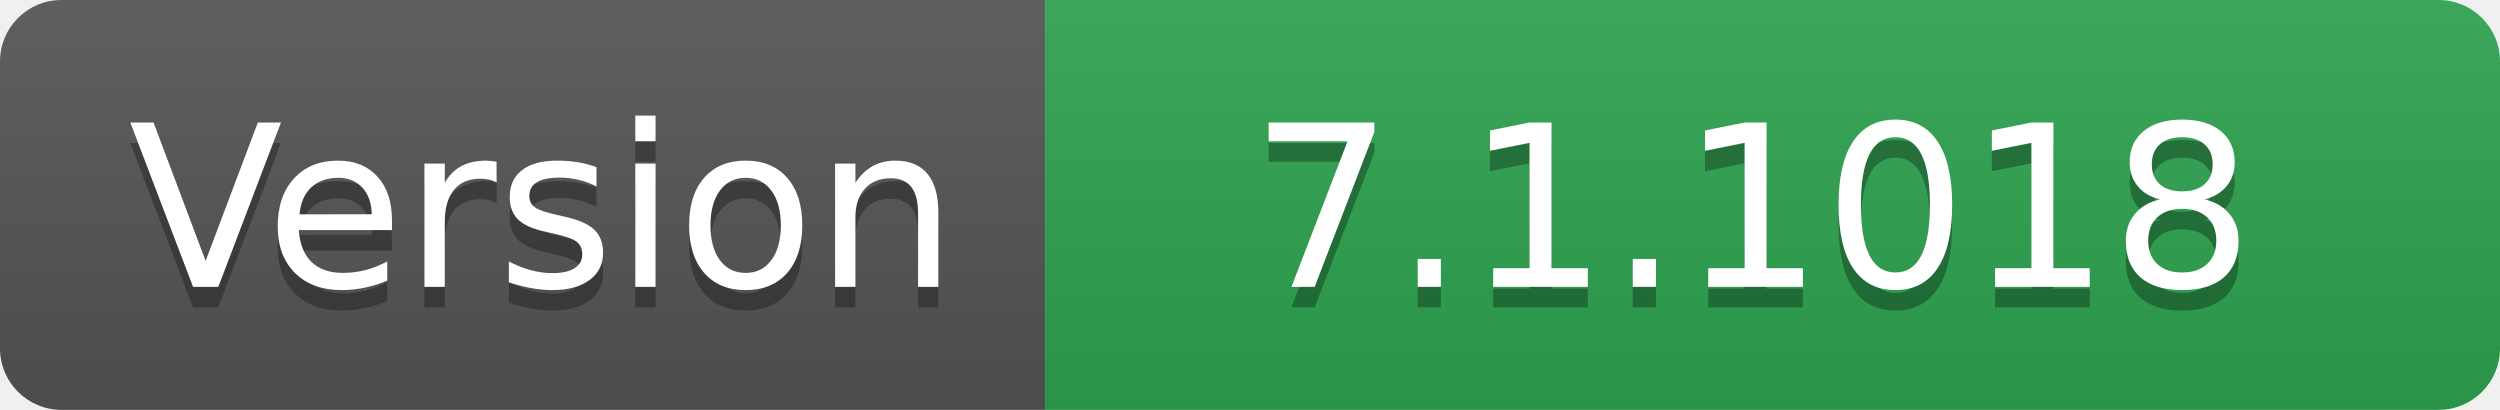
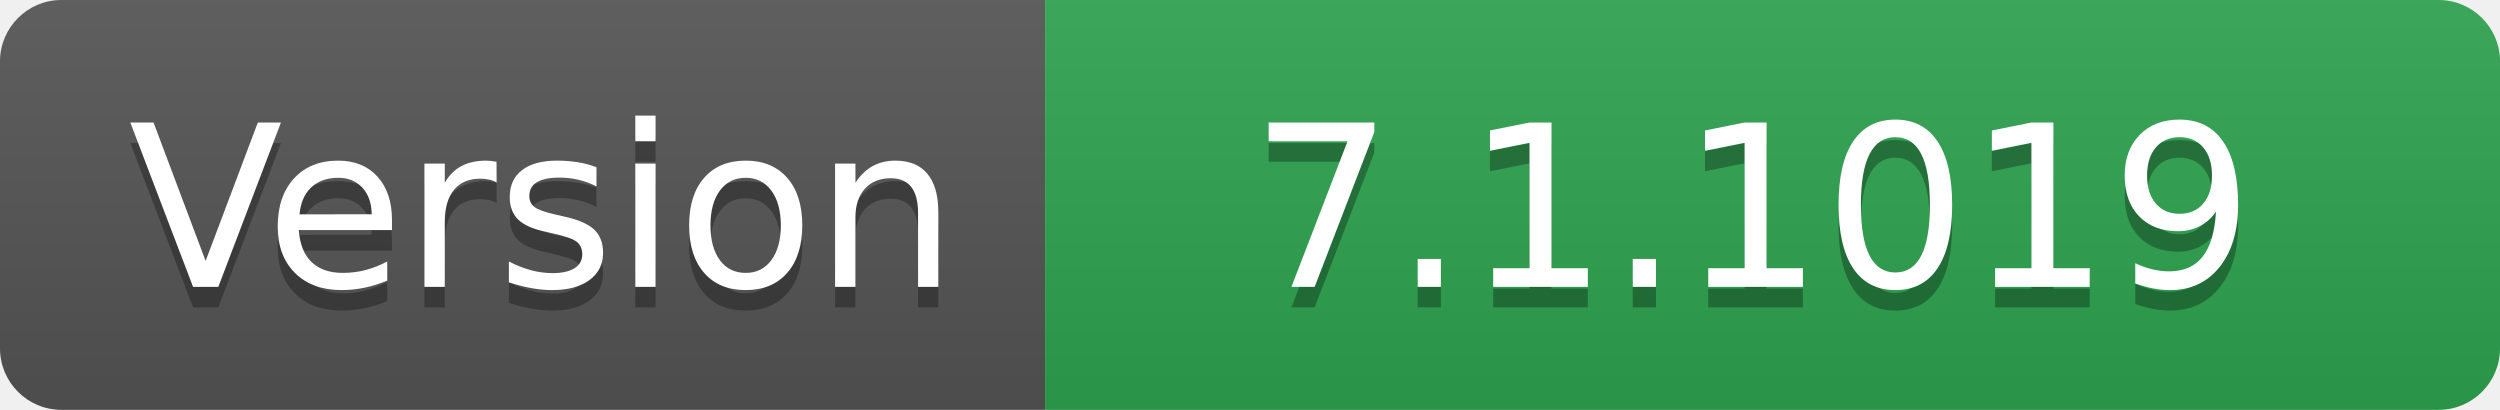
- <svg xmlns="http://www.w3.org/2000/svg" width="122" height="20" role="img" aria-label="Version: 7.1.1018">
+ <svg xmlns="http://www.w3.org/2000/svg" width="122" height="20" role="img" aria-label="Version: 7.1.1019">
  <linearGradient id="s" x2="0" y2="100%">
    <stop offset="0" stop-color="#bbb" stop-opacity=".1" />
    <stop offset="1" stop-opacity=".1" />
  </linearGradient>
  <clipPath id="r">
    <rect width="122" height="20" rx="3" fill="#fff" />
  </clipPath>
  <g clip-path="url(#r)">
    <rect width="51" height="20" fill="#555" />
    <rect x="51" width="71" height="20" fill="#2ea44f" />
    <rect width="122" height="20" fill="url(#s)" />
  </g>
  <g fill="#fff" text-anchor="middle" font-family="Verdana,Geneva,DejaVu Sans,sans-serif" text-rendering="geometricPrecision" font-size="110">
    <text aria-hidden="true" x="265" y="150" fill="#010101" fill-opacity=".3" transform="scale(.1)" textLength="410">Version</text>
    <text x="265" y="140" transform="scale(.1)" fill="#fff" textLength="410">Version</text>
-     <text aria-hidden="true" x="855" y="150" fill="#010101" fill-opacity=".3" transform="scale(.1)" textLength="610">7.1.1018</text>
-     <text x="855" y="140" transform="scale(.1)" fill="#fff" textLength="610">7.1.1018</text>
+     <text aria-hidden="true" x="855" y="150" fill="#010101" fill-opacity=".3" transform="scale(.1)" textLength="610">7.1.1019</text>
+     <text x="855" y="140" transform="scale(.1)" fill="#fff" textLength="610">7.1.1019</text>
  </g>
</svg>
